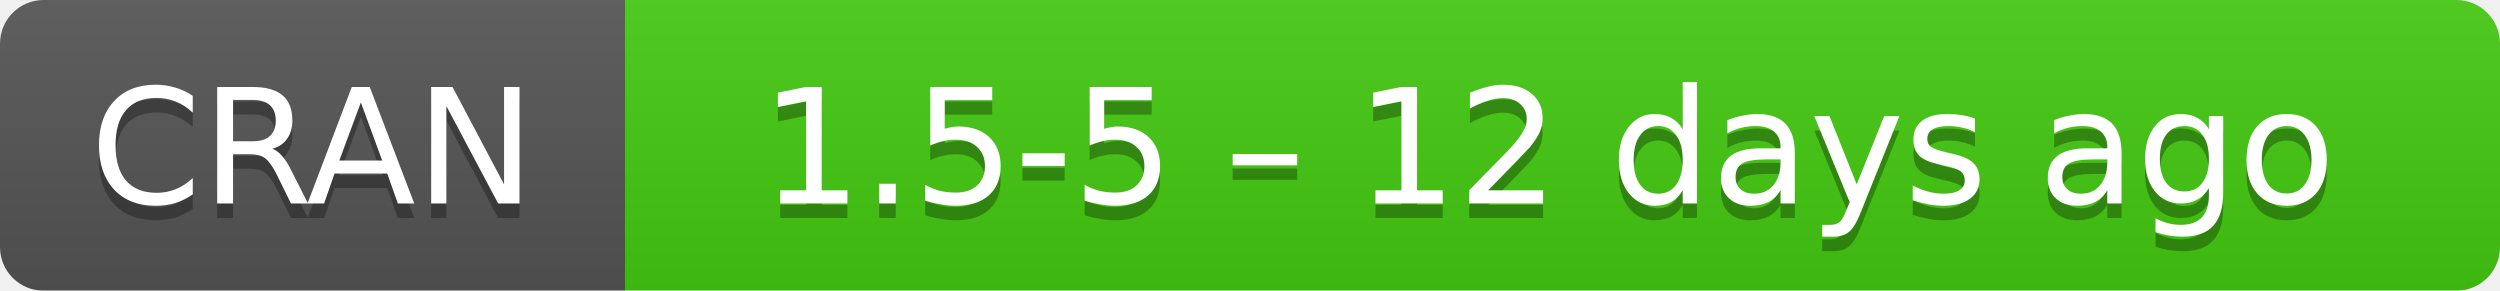
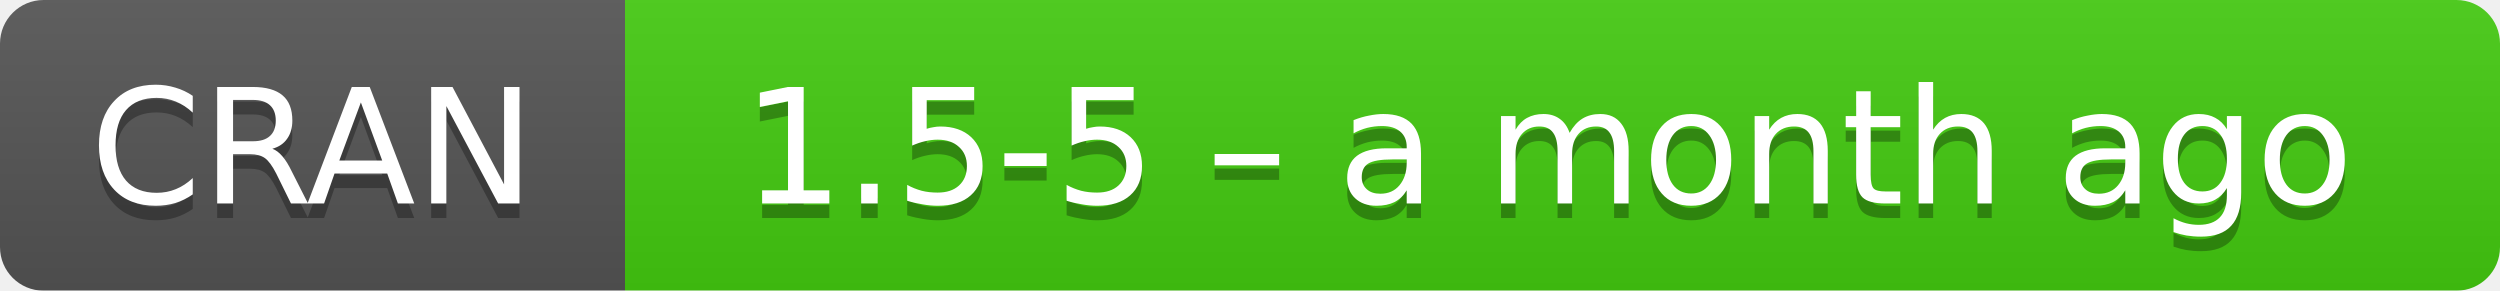
- <svg xmlns="http://www.w3.org/2000/svg" width="172" height="20" aria-label="CRAN 1.5-5 – 12 days ago">
+ <svg xmlns="http://www.w3.org/2000/svg" width="172" height="20" aria-label="CRAN 1.5-5 – a month ago">
  <linearGradient id="b" x2="0" y2="100%">
    <stop offset="0" stop-color="#bbb" stop-opacity=".1" />
    <stop offset="1" stop-opacity=".1" />
  </linearGradient>
  <mask id="a">
    <rect width="172" height="20" rx="3" fill="#fff" />
  </mask>
  <g mask="url(#a)">
    <path fill="#555" d="M0 0h43v20H0z" />
    <path fill="#4c1" d="M43 0h148.5v20H43z" />
    <path fill="url(#b)" d="M0 0h172v20H0z" />
  </g>
  <g fill="#fff" text-anchor="middle" font-family="DejaVu Sans,Verdana,Geneva,sans-serif" font-size="11">
    <text x="21.5" y="15" fill="#010101" fill-opacity=".3">
      CRAN
    </text>
    <text x="21.5" y="14">
      CRAN
    </text>
    <text x="106.5" y="15" fill="#010101" fill-opacity=".3">
-       1.5-5 – 12 days ago
+       1.5-5 – a month ago
    </text>
    <text x="106.5" y="14">
-       1.5-5 – 12 days ago
+       1.5-5 – a month ago
    </text>
  </g>
</svg>
